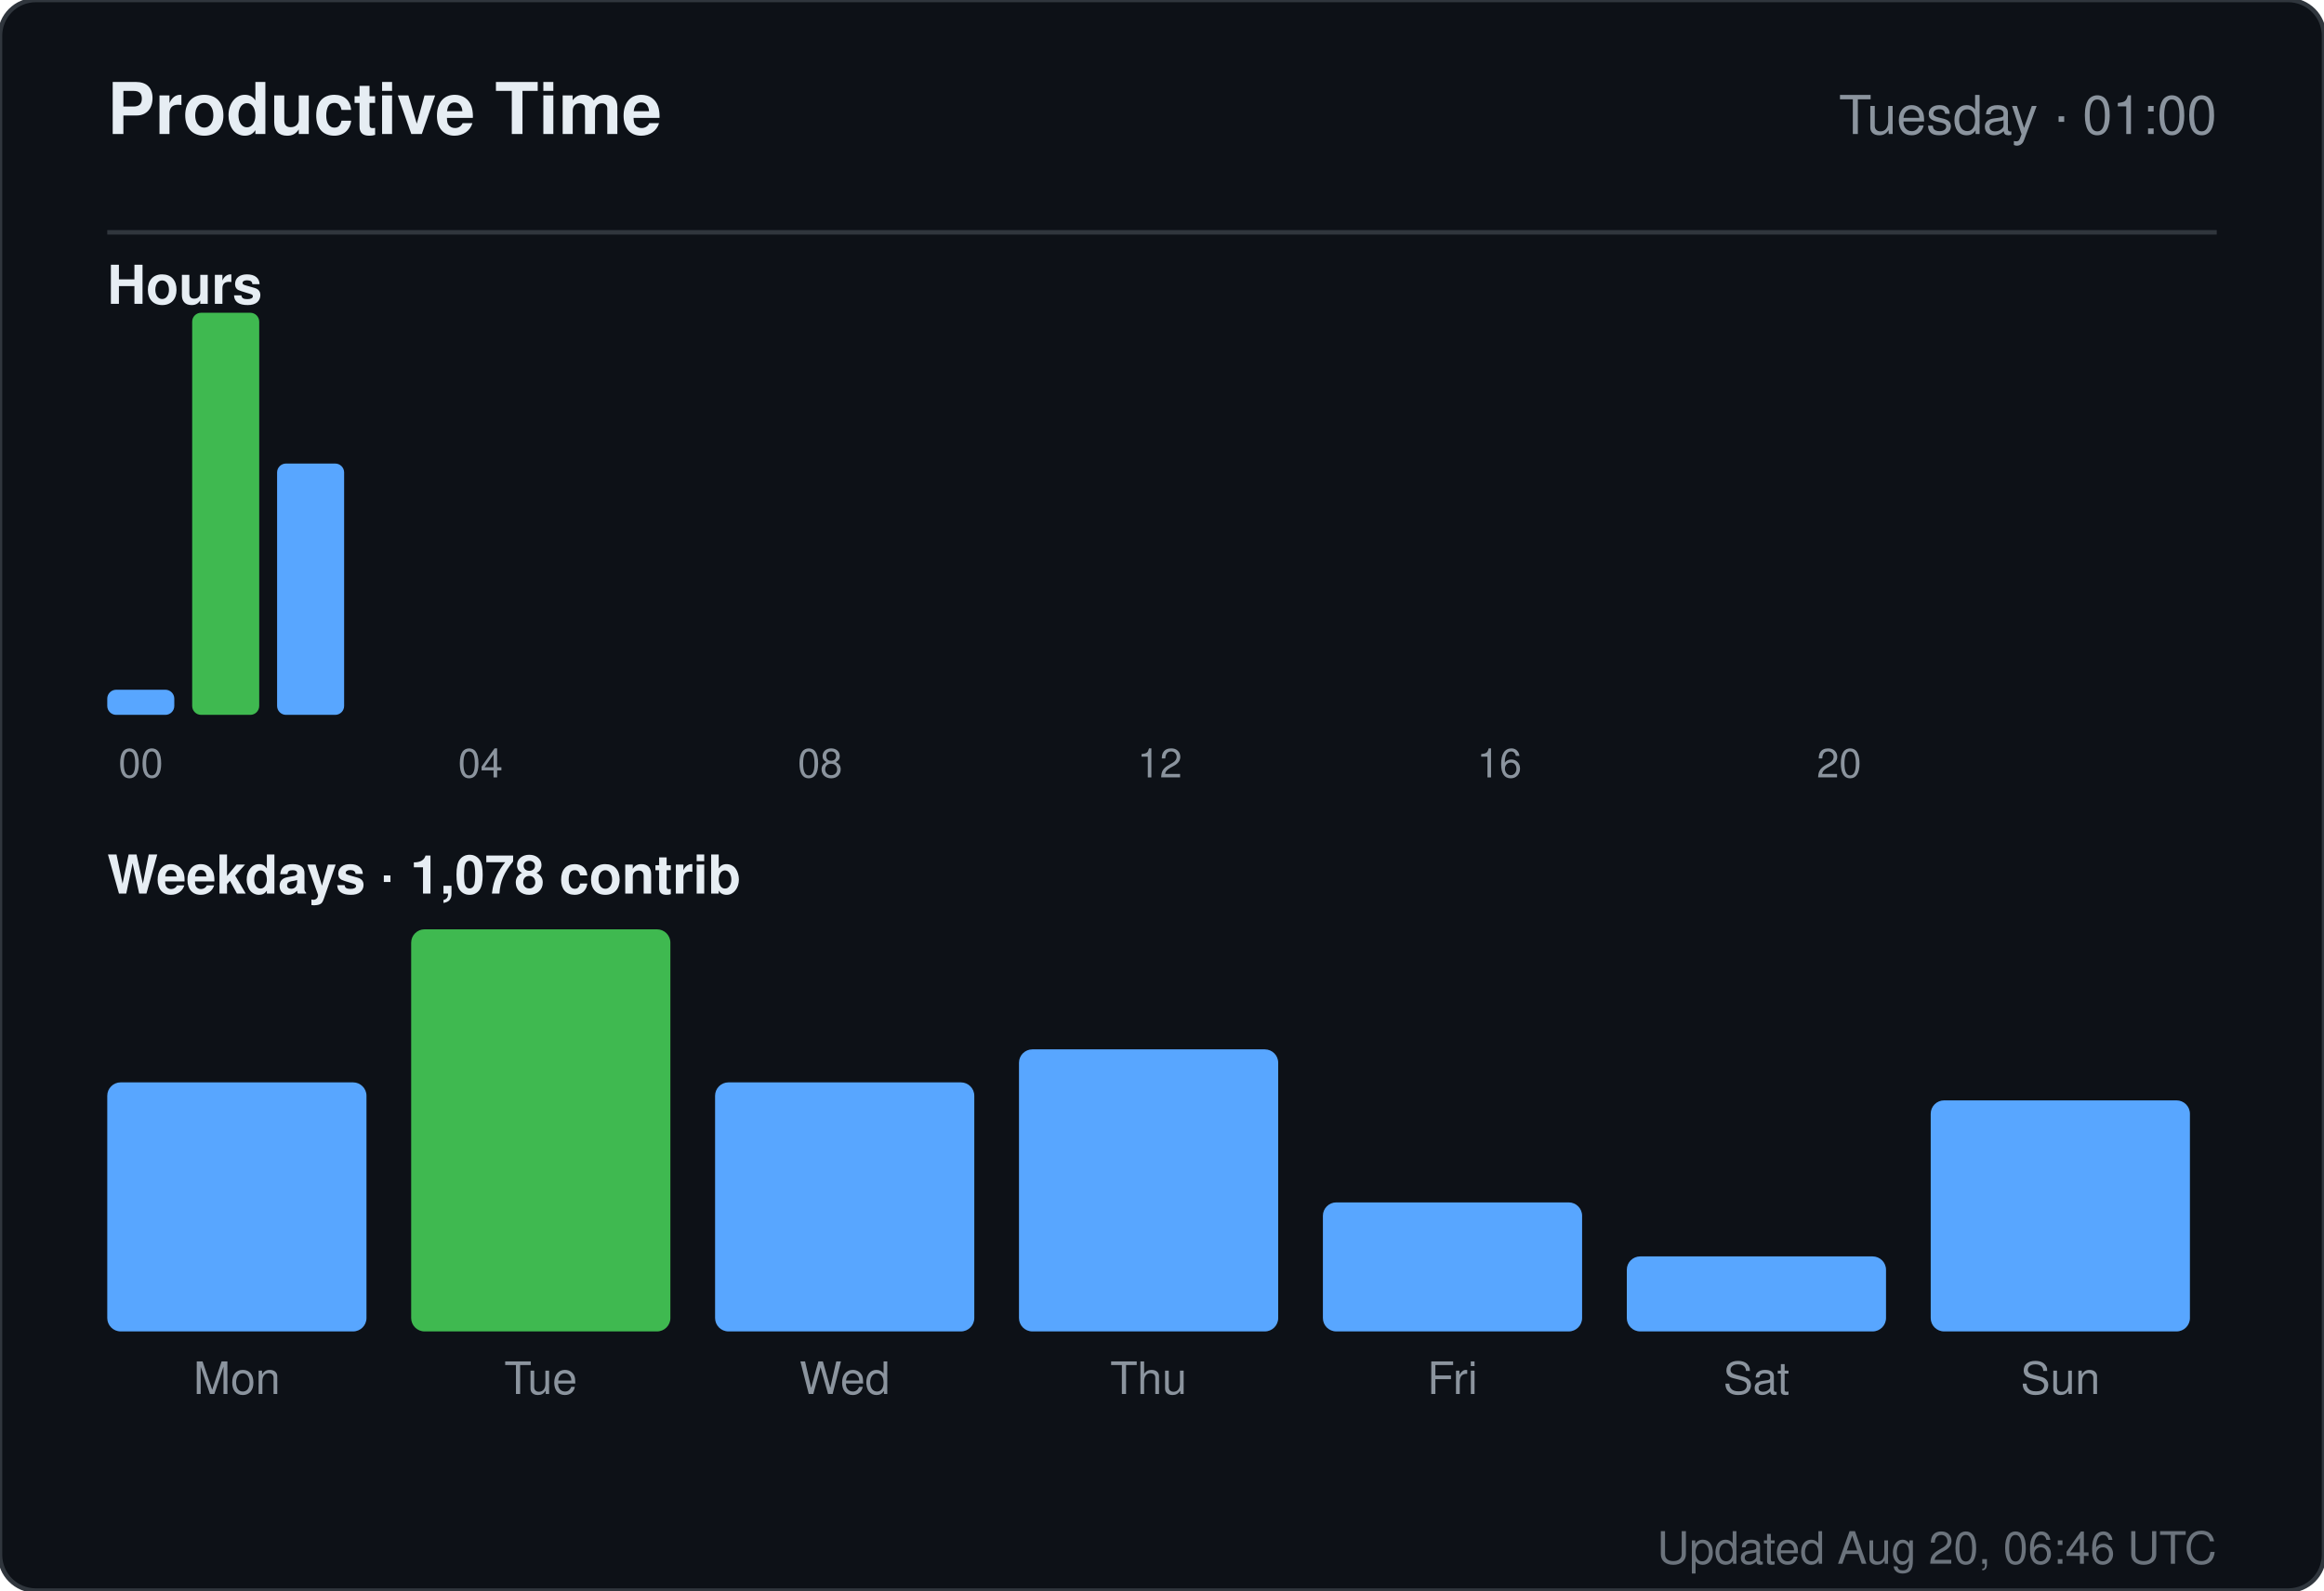
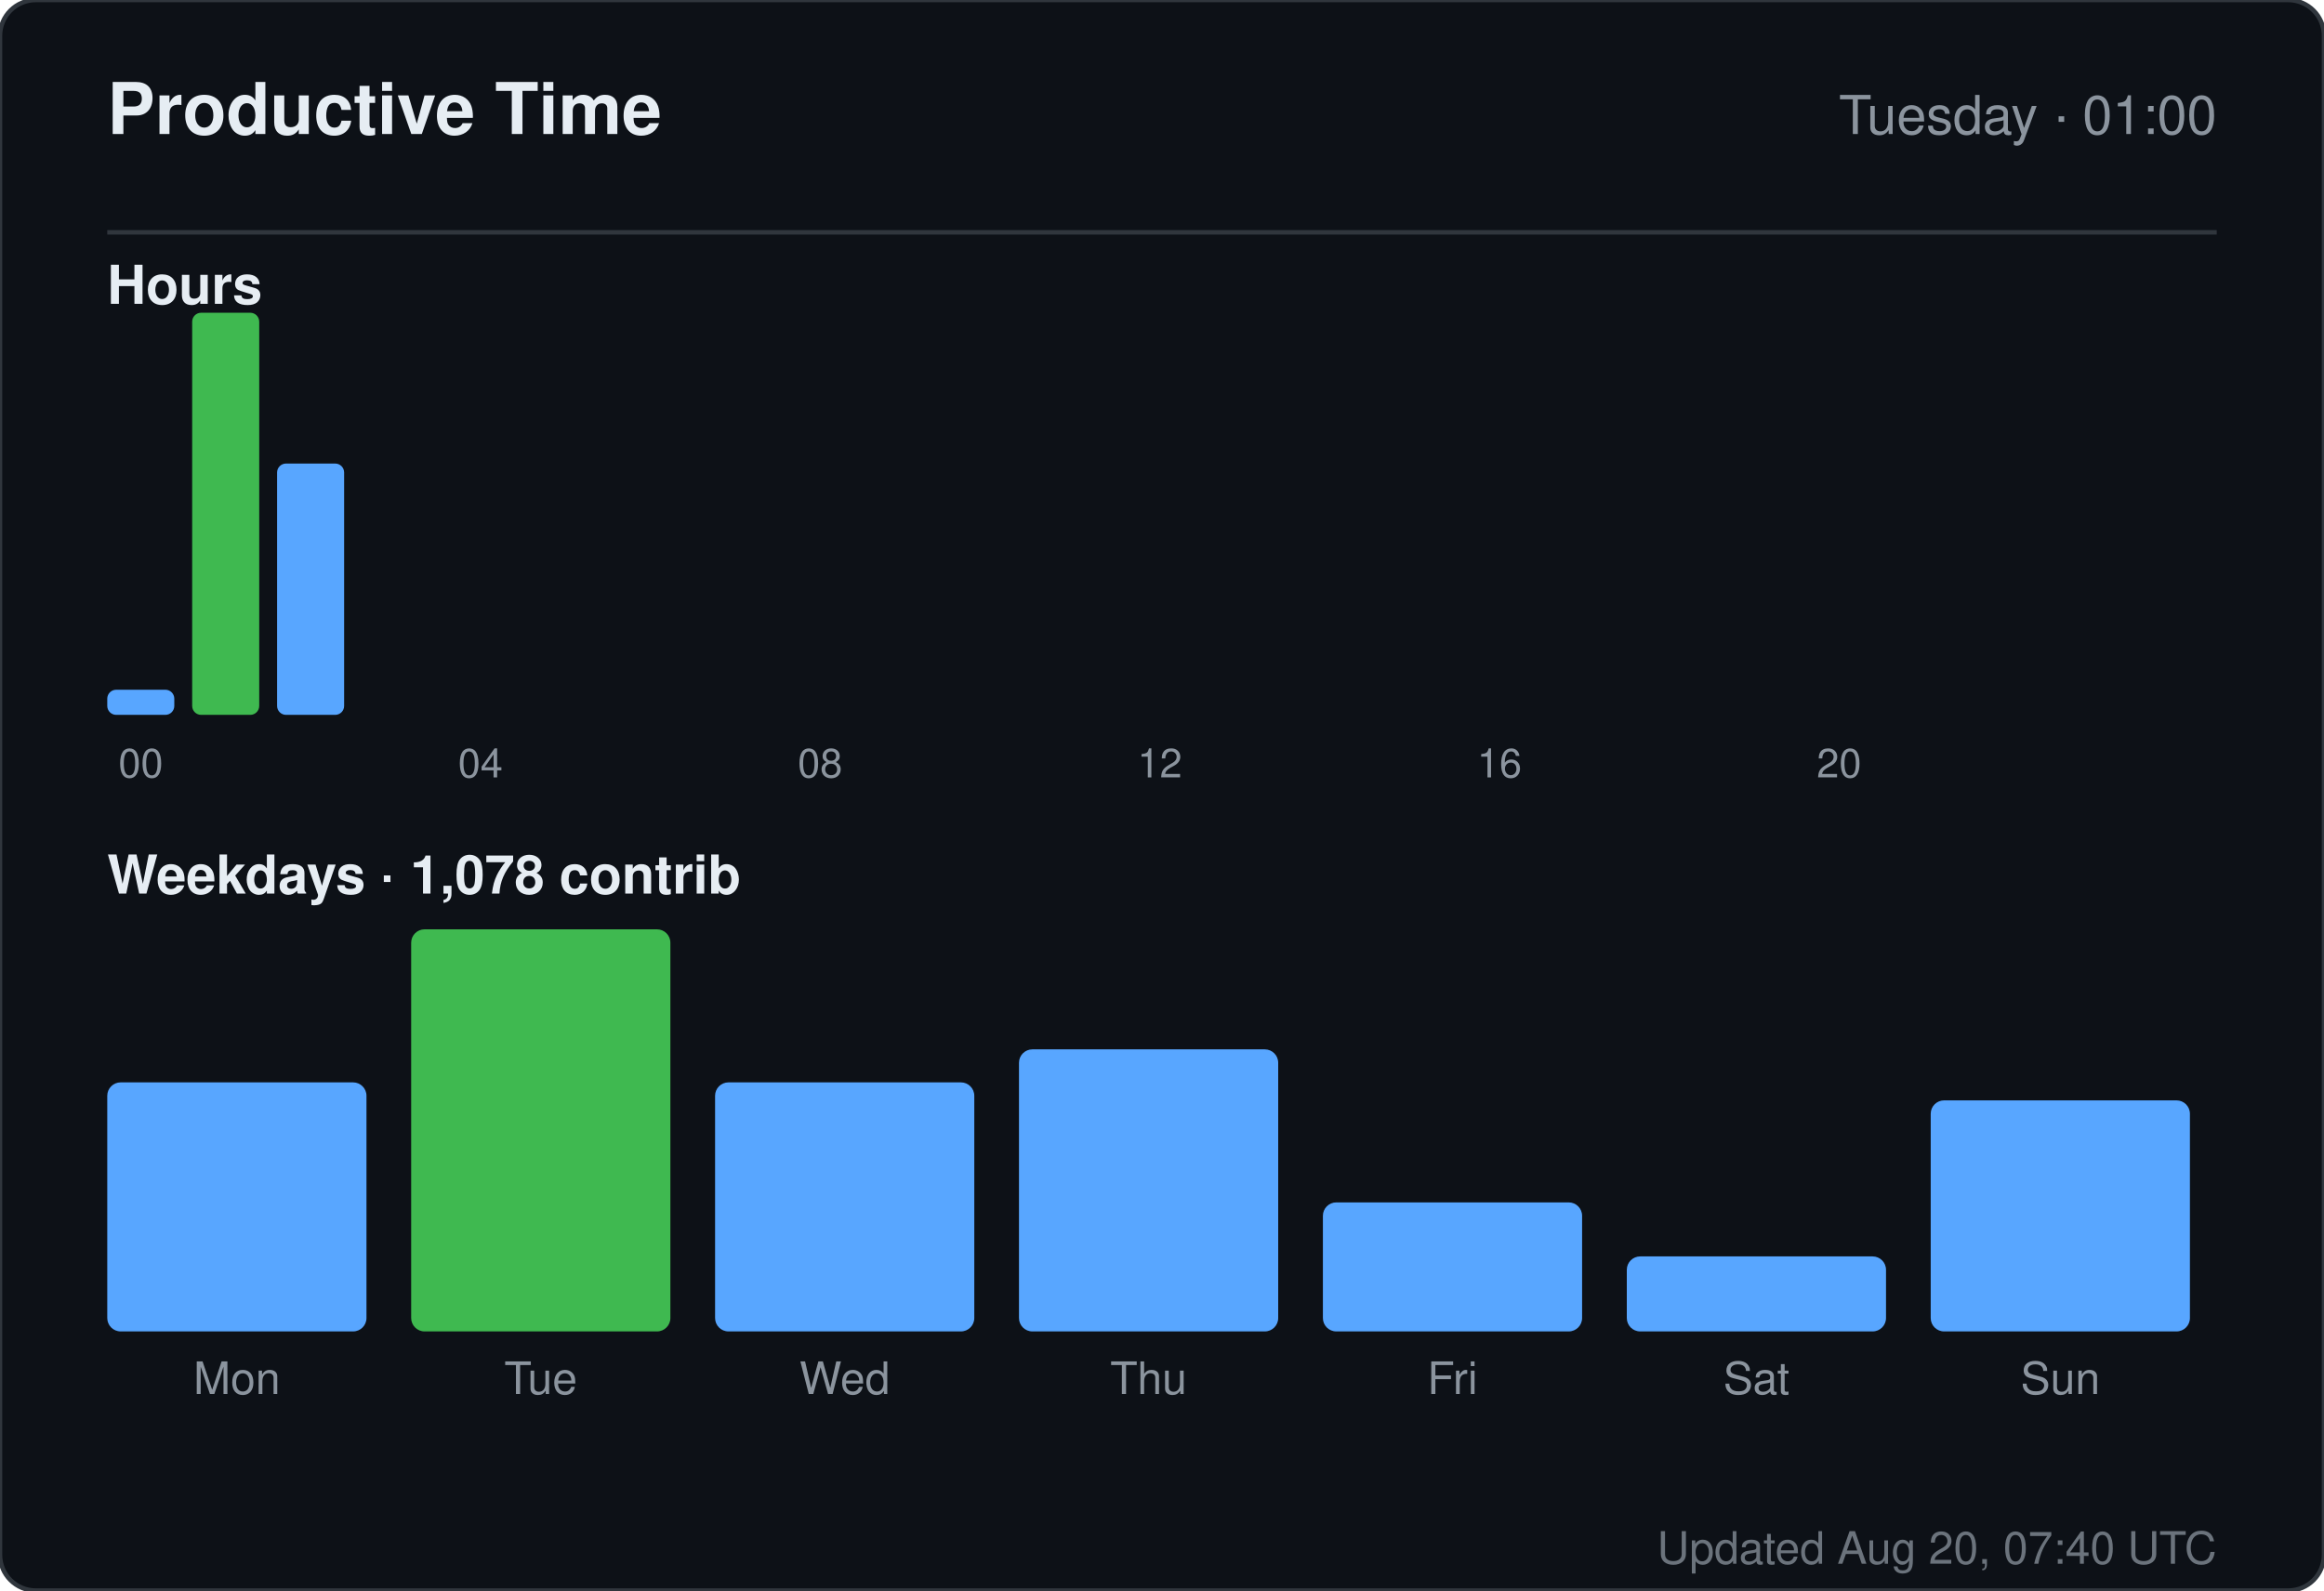
<svg xmlns="http://www.w3.org/2000/svg" width="520" height="356" viewBox="0 0 520 356" role="img" aria-label="Productive time for sandiirawan12">
  <rect width="520" height="356" rx="8" fill="#0d1117" stroke="#30363d" />
  <g font-family="-apple-system, BlinkMacSystemFont, Segoe UI, Helvetica, Arial, sans-serif">
    <text x="24" y="30" fill="#e6edf3" font-size="16" font-weight="700">Productive Time</text>
    <text x="496" y="30" fill="#8b949e" font-size="12" text-anchor="end">Tuesday · 01:00</text>
    <line x1="24" y1="52" x2="496" y2="52" stroke="#30363d" />
    <text x="24" y="68" fill="#e6edf3" font-size="12" font-weight="600">Hours</text>
    <rect x="24" y="154.375" width="15" height="5.625" rx="2" fill="#58a6ff" />
    <text x="31.5" y="174" fill="#8b949e" font-size="9" text-anchor="middle">00</text>
    <rect x="43" y="70" width="15" height="90" rx="2" fill="#3fb950" />
    <rect x="62" y="103.75" width="15" height="56.25" rx="2" fill="#58a6ff" />
    <rect x="81" y="160" width="15" height="0" rx="2" fill="#58a6ff" />
    <rect x="100" y="160" width="15" height="0" rx="2" fill="#58a6ff" />
    <text x="107.5" y="174" fill="#8b949e" font-size="9" text-anchor="middle">04</text>
    <rect x="119" y="160" width="15" height="0" rx="2" fill="#58a6ff" />
    <rect x="138" y="160" width="15" height="0" rx="2" fill="#58a6ff" />
    <rect x="157" y="160" width="15" height="0" rx="2" fill="#58a6ff" />
    <rect x="176" y="160" width="15" height="0" rx="2" fill="#58a6ff" />
    <text x="183.5" y="174" fill="#8b949e" font-size="9" text-anchor="middle">08</text>
    <rect x="195" y="160" width="15" height="0" rx="2" fill="#58a6ff" />
    <rect x="214" y="160" width="15" height="0" rx="2" fill="#58a6ff" />
    <rect x="233" y="160" width="15" height="0" rx="2" fill="#58a6ff" />
    <rect x="252" y="160" width="15" height="0" rx="2" fill="#58a6ff" />
    <text x="259.5" y="174" fill="#8b949e" font-size="9" text-anchor="middle">12</text>
    <rect x="271" y="160" width="15" height="0" rx="2" fill="#58a6ff" />
    <rect x="290" y="160" width="15" height="0" rx="2" fill="#58a6ff" />
    <rect x="309" y="160" width="15" height="0" rx="2" fill="#58a6ff" />
    <rect x="328" y="160" width="15" height="0" rx="2" fill="#58a6ff" />
    <text x="335.5" y="174" fill="#8b949e" font-size="9" text-anchor="middle">16</text>
    <rect x="347" y="160" width="15" height="0" rx="2" fill="#58a6ff" />
    <rect x="366" y="160" width="15" height="0" rx="2" fill="#58a6ff" />
    <rect x="385" y="160" width="15" height="0" rx="2" fill="#58a6ff" />
    <rect x="404" y="160" width="15" height="0" rx="2" fill="#58a6ff" />
    <text x="411.5" y="174" fill="#8b949e" font-size="9" text-anchor="middle">20</text>
    <rect x="423" y="160" width="15" height="0" rx="2" fill="#58a6ff" />
    <rect x="442" y="160" width="15" height="0" rx="2" fill="#58a6ff" />
    <rect x="461" y="160" width="15" height="0" rx="2" fill="#58a6ff" />
    <text x="24" y="200" fill="#e6edf3" font-size="12" font-weight="600">Weekdays · 1,078 contrib</text>
    <rect x="24" y="242.254" width="58" height="55.746" rx="3" fill="#58a6ff" />
    <text x="53" y="312" fill="#8b949e" font-size="10" text-anchor="middle">Mon</text>
    <rect x="92" y="208" width="58" height="90" rx="3" fill="#3fb950" />
    <text x="121" y="312" fill="#8b949e" font-size="10" text-anchor="middle">Tue</text>
    <rect x="160" y="242.254" width="58" height="55.746" rx="3" fill="#58a6ff" />
    <text x="189" y="312" fill="#8b949e" font-size="10" text-anchor="middle">Wed</text>
    <rect x="228" y="234.866" width="58" height="63.134" rx="3" fill="#58a6ff" />
    <text x="257" y="312" fill="#8b949e" font-size="10" text-anchor="middle">Thu</text>
    <rect x="296" y="269.119" width="58" height="28.881" rx="3" fill="#58a6ff" />
    <text x="325" y="312" fill="#8b949e" font-size="10" text-anchor="middle">Fri</text>
    <rect x="364" y="281.209" width="58" height="16.791" rx="3" fill="#58a6ff" />
    <text x="393" y="312" fill="#8b949e" font-size="10" text-anchor="middle">Sat</text>
    <rect x="432" y="246.284" width="58" height="51.716" rx="3" fill="#58a6ff" />
    <text x="461" y="312" fill="#8b949e" font-size="10" text-anchor="middle">Sun</text>
-     <text x="496" y="350" fill="#8b949e" font-size="10" text-anchor="end" opacity="0.75">Updated Aug 20, 06:46 UTC</text>
+     <text x="496" y="350" fill="#8b949e" font-size="10" text-anchor="end" opacity="0.75">Updated Aug 20, 07:40 UTC</text>
  </g>
</svg>
